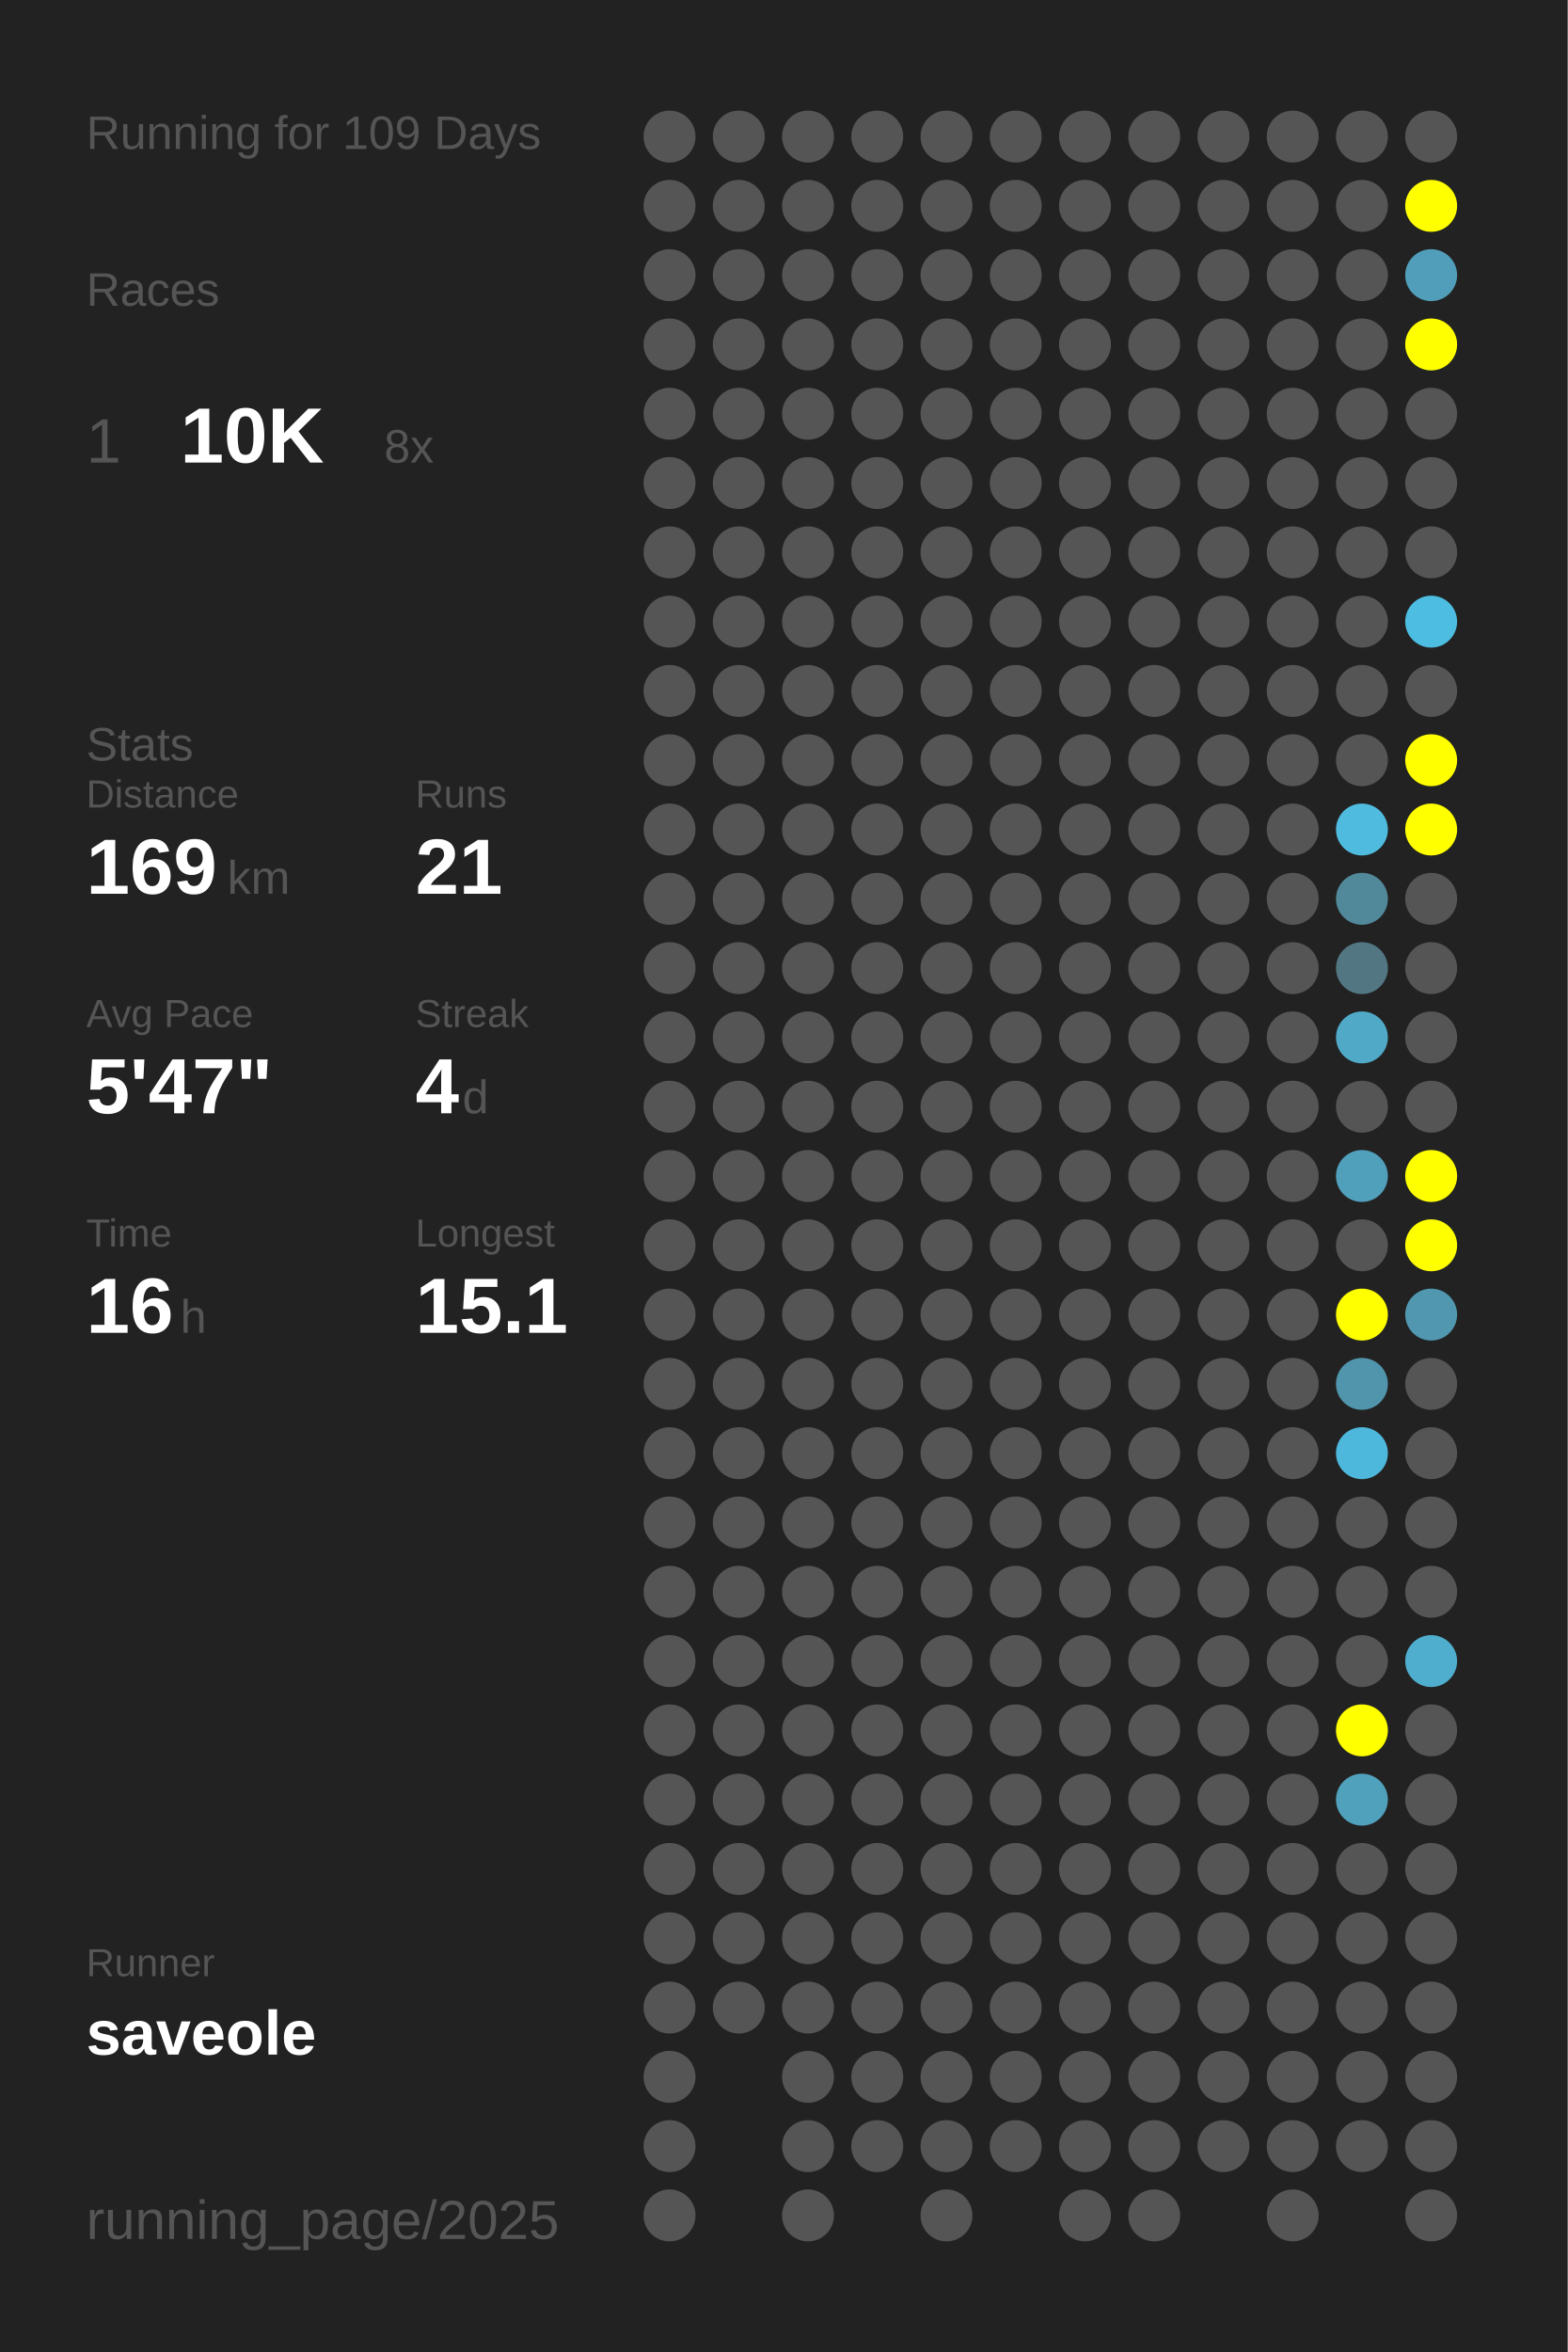
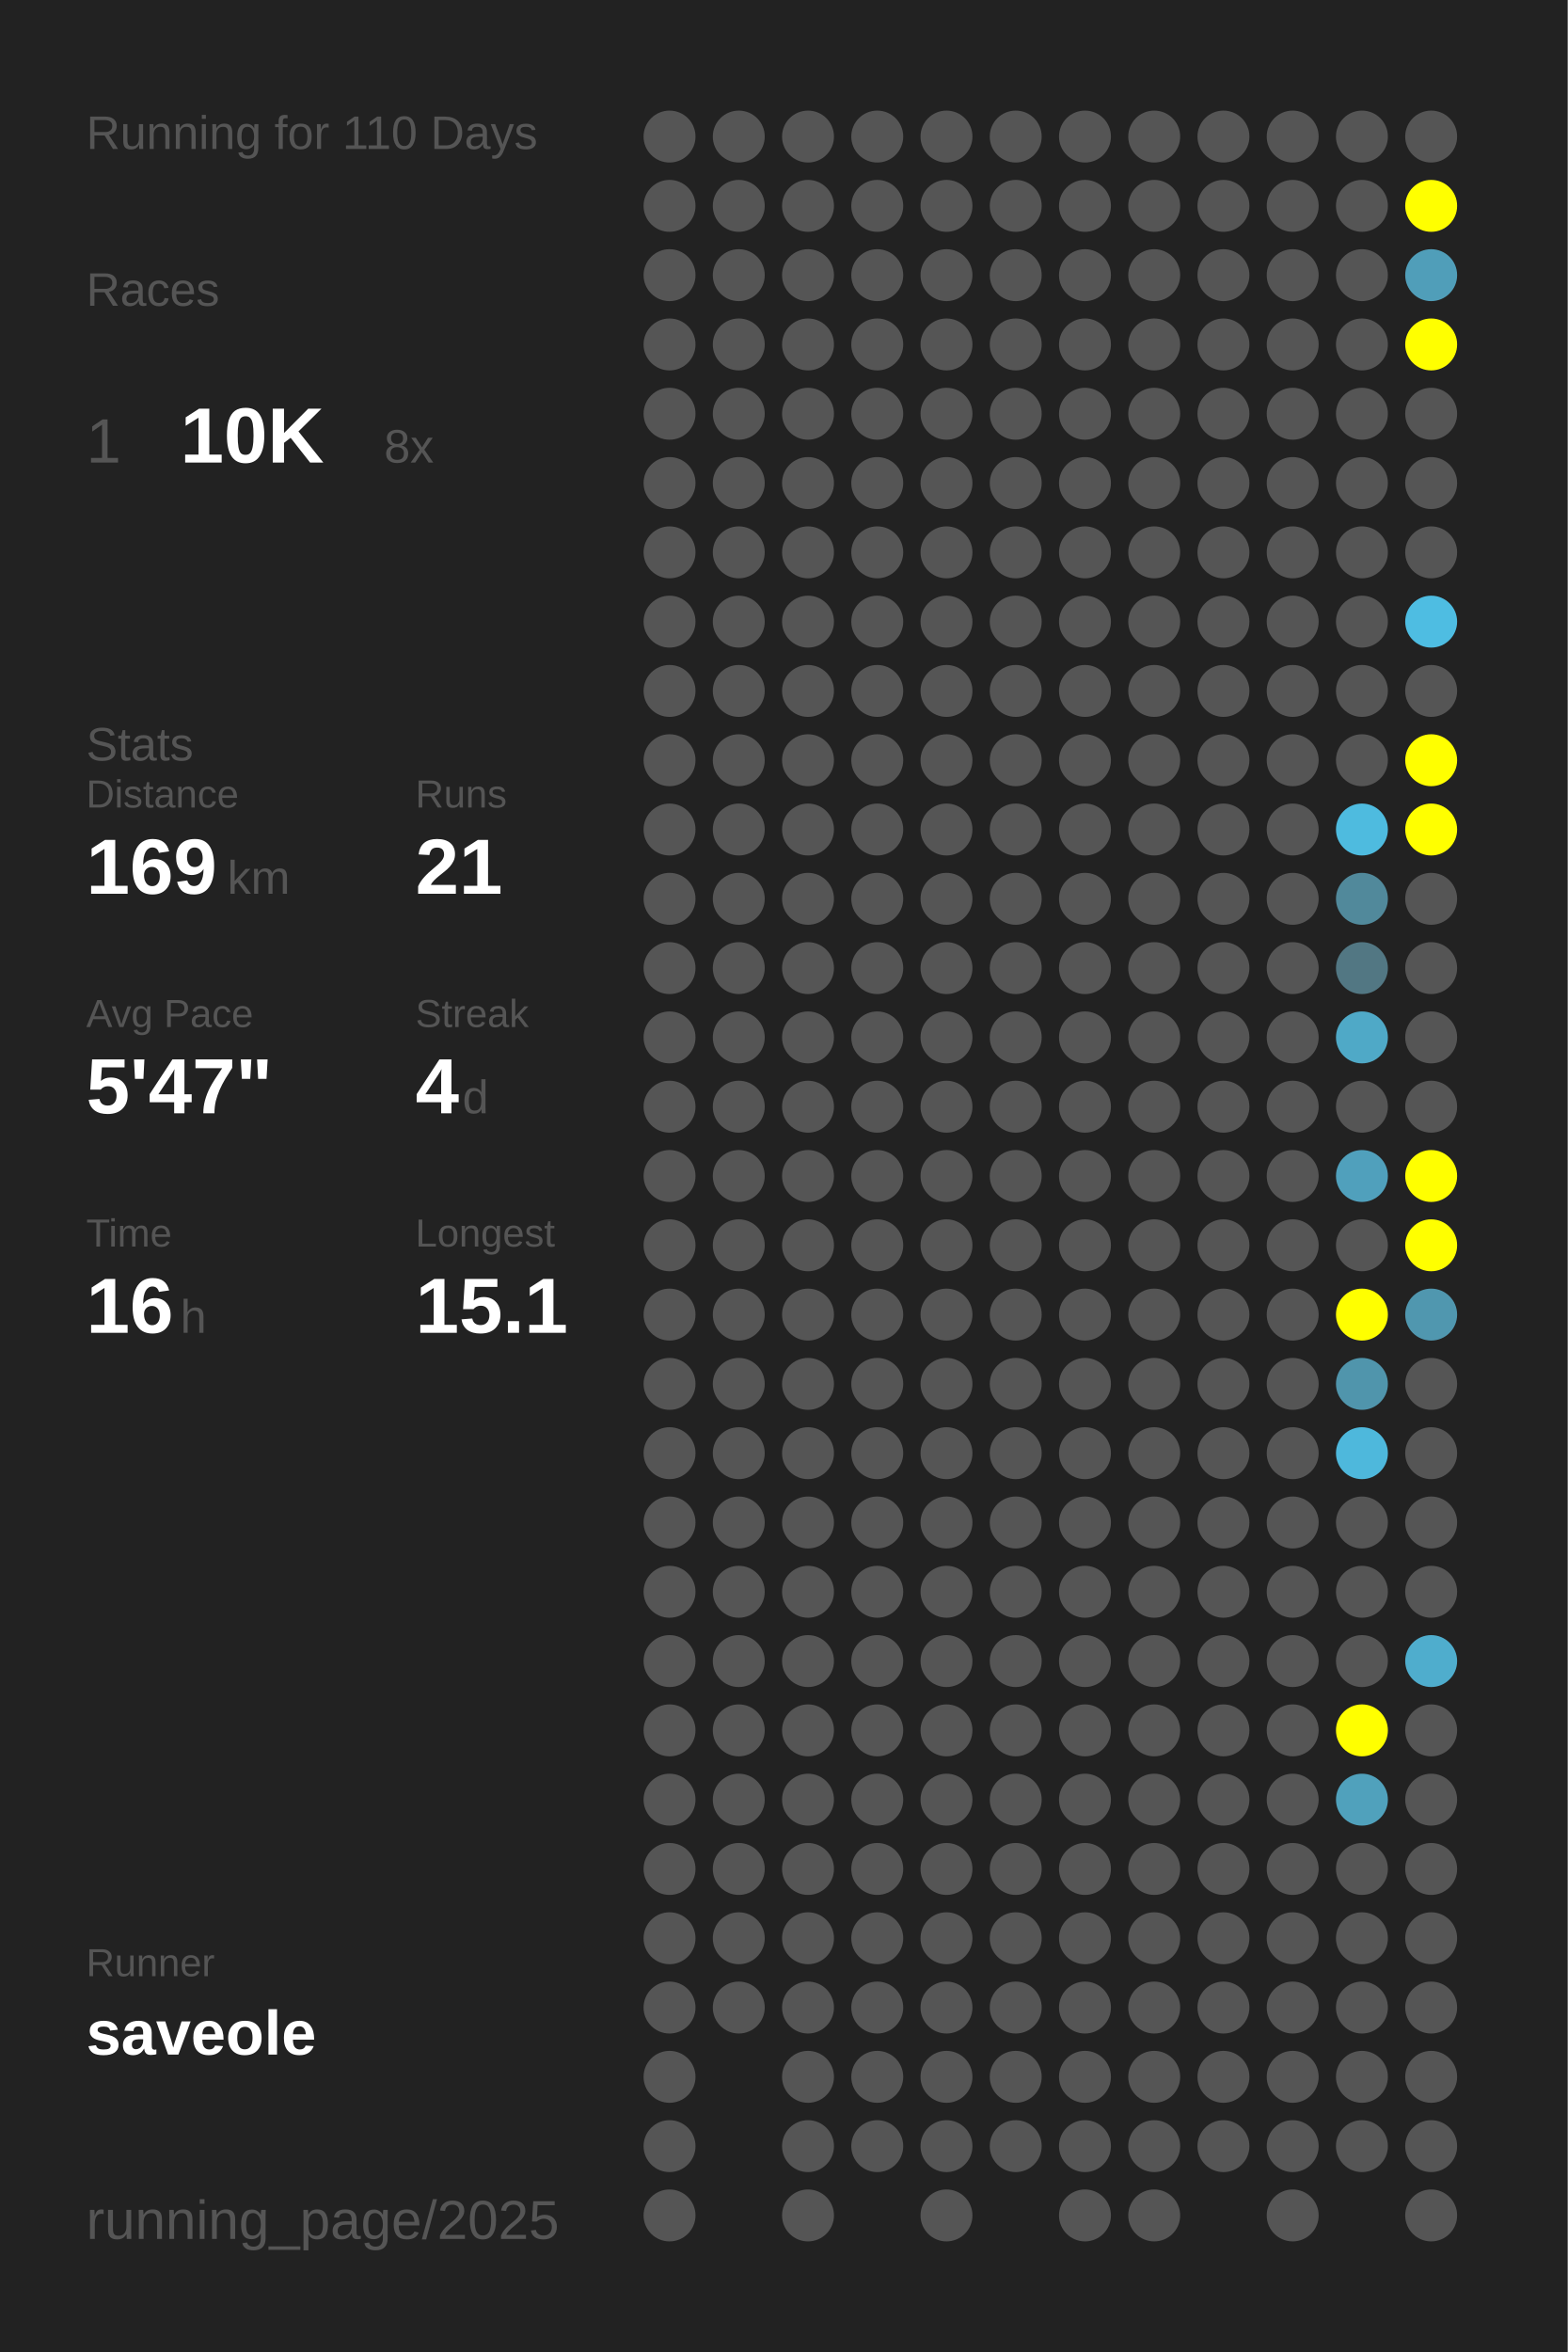
<svg xmlns="http://www.w3.org/2000/svg" baseProfile="full" height="300mm" version="1.1" viewBox="0,0,200,300" width="200mm">
  <defs />
  <rect fill="#222222" height="300" width="200" x="0" y="0" />
-   <text fill="#555555" style="font-size:6px; font-family:Arial;" x="11" y="19">Running for 109 Days</text>
+   <text fill="#555555" style="font-size:6px; font-family:Arial;" x="11" y="19">Running for 110 Days</text>
  <text fill="#555555" style="font-size:6px; font-family:Arial;" x="11" y="39">Races</text>
  <text fill="#555555" style="font-size:8px; font-family:Arial;" x="11" y="59">1</text>
  <text fill="#FFFFFF" style="font-size:10px; font-family:Arial; font-weight:bold;" x="23" y="59">10K</text>
  <text fill="#555555" style="font-size:6px; font-family:Arial;" x="49" y="59">8x</text>
  <text fill="#555555" style="font-size:6px; font-family:Arial;" x="11" y="97">Stats</text>
  <text fill="#555555" style="font-size:5px; font-family:Arial;" x="11" y="103">Distance</text>
  <text fill="#FFFFFF" style="font-size:10px; font-family:Arial; font-weight:bold;" x="11" y="114">169</text>
  <text fill="#555555" style="font-size:6px; font-family:Arial;" x="29" y="114">km</text>
  <text fill="#555555" style="font-size:5px; font-family:Arial;" x="53" y="103">Runs</text>
  <text fill="#FFFFFF" style="font-size:10px; font-family:Arial; font-weight:bold;" x="53" y="114">21</text>
  <text fill="#555555" style="font-size:5px; font-family:Arial;" x="11" y="131">Avg Pace</text>
  <text fill="#FFFFFF" style="font-size:10px; font-family:Arial; font-weight:bold;" x="11" y="142">5'47"</text>
  <text fill="#555555" style="font-size:5px; font-family:Arial;" x="53" y="131">Streak</text>
  <text fill="#FFFFFF" style="font-size:10px; font-family:Arial; font-weight:bold;" x="53" y="142">4</text>
  <text fill="#555555" style="font-size:6px; font-family:Arial;" x="59" y="142">d</text>
  <text fill="#555555" style="font-size:5px; font-family:Arial;" x="11" y="159">Time</text>
  <text fill="#FFFFFF" style="font-size:10px; font-family:Arial; font-weight:bold;" x="11" y="170">16</text>
  <text fill="#555555" style="font-size:6px; font-family:Arial;" x="23" y="170">h</text>
  <text fill="#555555" style="font-size:5px; font-family:Arial;" x="53" y="159">Longest</text>
  <text fill="#FFFFFF" style="font-size:10px; font-family:Arial; font-weight:bold;" x="53" y="170">15.1</text>
  <text fill="#555555" style="font-size:5px; font-family:Arial;" x="11" y="252.065">Runner</text>
  <text fill="#FFFFFF" style="font-size:8px; font-family:Arial; font-weight:bold;" x="11" y="262.065">saveole</text>
  <text fill="#555555" style="font-size:7px; font-family:Arial;" x="11" y="285.581">running_page/2025</text>
  <circle cx="85.417" cy="17.419" fill="#555555" r="3.312" />
  <circle cx="85.417" cy="26.258" fill="#555555" r="3.312" />
  <circle cx="85.417" cy="35.097" fill="#555555" r="3.312" />
  <circle cx="85.417" cy="43.935" fill="#555555" r="3.312" />
  <circle cx="85.417" cy="52.774" fill="#555555" r="3.312" />
  <circle cx="85.417" cy="61.613" fill="#555555" r="3.312" />
  <circle cx="85.417" cy="70.452" fill="#555555" r="3.312" />
  <circle cx="85.417" cy="79.29" fill="#555555" r="3.312" />
  <circle cx="85.417" cy="88.129" fill="#555555" r="3.312" />
  <circle cx="85.417" cy="96.968" fill="#555555" r="3.312" />
  <circle cx="85.417" cy="105.806" fill="#555555" r="3.312" />
  <circle cx="85.417" cy="114.645" fill="#555555" r="3.312" />
  <circle cx="85.417" cy="123.484" fill="#555555" r="3.312" />
  <circle cx="85.417" cy="132.323" fill="#555555" r="3.312" />
  <circle cx="85.417" cy="141.161" fill="#555555" r="3.312" />
  <circle cx="85.417" cy="150" fill="#555555" r="3.312" />
  <circle cx="85.417" cy="158.839" fill="#555555" r="3.312" />
  <circle cx="85.417" cy="167.677" fill="#555555" r="3.312" />
  <circle cx="85.417" cy="176.516" fill="#555555" r="3.312" />
  <circle cx="85.417" cy="185.355" fill="#555555" r="3.312" />
  <circle cx="85.417" cy="194.194" fill="#555555" r="3.312" />
  <circle cx="85.417" cy="203.032" fill="#555555" r="3.312" />
  <circle cx="85.417" cy="211.871" fill="#555555" r="3.312" />
  <circle cx="85.417" cy="220.71" fill="#555555" r="3.312" />
  <circle cx="85.417" cy="229.548" fill="#555555" r="3.312" />
  <circle cx="85.417" cy="238.387" fill="#555555" r="3.312" />
  <circle cx="85.417" cy="247.226" fill="#555555" r="3.312" />
  <circle cx="85.417" cy="256.065" fill="#555555" r="3.312" />
  <circle cx="85.417" cy="264.903" fill="#555555" r="3.312" />
  <circle cx="85.417" cy="273.742" fill="#555555" r="3.312" />
  <circle cx="85.417" cy="282.581" fill="#555555" r="3.312" />
  <circle cx="94.25" cy="17.419" fill="#555555" r="3.312" />
  <circle cx="94.25" cy="26.258" fill="#555555" r="3.312" />
  <circle cx="94.25" cy="35.097" fill="#555555" r="3.312" />
  <circle cx="94.25" cy="43.935" fill="#555555" r="3.312" />
  <circle cx="94.25" cy="52.774" fill="#555555" r="3.312" />
  <circle cx="94.25" cy="61.613" fill="#555555" r="3.312" />
  <circle cx="94.25" cy="70.452" fill="#555555" r="3.312" />
  <circle cx="94.25" cy="79.29" fill="#555555" r="3.312" />
  <circle cx="94.25" cy="88.129" fill="#555555" r="3.312" />
  <circle cx="94.25" cy="96.968" fill="#555555" r="3.312" />
  <circle cx="94.25" cy="105.806" fill="#555555" r="3.312" />
  <circle cx="94.25" cy="114.645" fill="#555555" r="3.312" />
  <circle cx="94.25" cy="123.484" fill="#555555" r="3.312" />
  <circle cx="94.25" cy="132.323" fill="#555555" r="3.312" />
  <circle cx="94.25" cy="141.161" fill="#555555" r="3.312" />
  <circle cx="94.25" cy="150" fill="#555555" r="3.312" />
  <circle cx="94.25" cy="158.839" fill="#555555" r="3.312" />
  <circle cx="94.25" cy="167.677" fill="#555555" r="3.312" />
  <circle cx="94.25" cy="176.516" fill="#555555" r="3.312" />
  <circle cx="94.25" cy="185.355" fill="#555555" r="3.312" />
  <circle cx="94.25" cy="194.194" fill="#555555" r="3.312" />
  <circle cx="94.25" cy="203.032" fill="#555555" r="3.312" />
  <circle cx="94.25" cy="211.871" fill="#555555" r="3.312" />
  <circle cx="94.25" cy="220.71" fill="#555555" r="3.312" />
  <circle cx="94.25" cy="229.548" fill="#555555" r="3.312" />
  <circle cx="94.25" cy="238.387" fill="#555555" r="3.312" />
  <circle cx="94.25" cy="247.226" fill="#555555" r="3.312" />
  <circle cx="94.25" cy="256.065" fill="#555555" r="3.312" />
  <circle cx="103.083" cy="17.419" fill="#555555" r="3.312" />
  <circle cx="103.083" cy="26.258" fill="#555555" r="3.312" />
  <circle cx="103.083" cy="35.097" fill="#555555" r="3.312" />
  <circle cx="103.083" cy="43.935" fill="#555555" r="3.312" />
  <circle cx="103.083" cy="52.774" fill="#555555" r="3.312" />
  <circle cx="103.083" cy="61.613" fill="#555555" r="3.312" />
  <circle cx="103.083" cy="70.452" fill="#555555" r="3.312" />
  <circle cx="103.083" cy="79.29" fill="#555555" r="3.312" />
  <circle cx="103.083" cy="88.129" fill="#555555" r="3.312" />
  <circle cx="103.083" cy="96.968" fill="#555555" r="3.312" />
  <circle cx="103.083" cy="105.806" fill="#555555" r="3.312" />
  <circle cx="103.083" cy="114.645" fill="#555555" r="3.312" />
  <circle cx="103.083" cy="123.484" fill="#555555" r="3.312" />
  <circle cx="103.083" cy="132.323" fill="#555555" r="3.312" />
  <circle cx="103.083" cy="141.161" fill="#555555" r="3.312" />
  <circle cx="103.083" cy="150" fill="#555555" r="3.312" />
  <circle cx="103.083" cy="158.839" fill="#555555" r="3.312" />
  <circle cx="103.083" cy="167.677" fill="#555555" r="3.312" />
  <circle cx="103.083" cy="176.516" fill="#555555" r="3.312" />
  <circle cx="103.083" cy="185.355" fill="#555555" r="3.312" />
  <circle cx="103.083" cy="194.194" fill="#555555" r="3.312" />
  <circle cx="103.083" cy="203.032" fill="#555555" r="3.312" />
  <circle cx="103.083" cy="211.871" fill="#555555" r="3.312" />
  <circle cx="103.083" cy="220.71" fill="#555555" r="3.312" />
  <circle cx="103.083" cy="229.548" fill="#555555" r="3.312" />
  <circle cx="103.083" cy="238.387" fill="#555555" r="3.312" />
  <circle cx="103.083" cy="247.226" fill="#555555" r="3.312" />
  <circle cx="103.083" cy="256.065" fill="#555555" r="3.312" />
  <circle cx="103.083" cy="264.903" fill="#555555" r="3.312" />
  <circle cx="103.083" cy="273.742" fill="#555555" r="3.312" />
  <circle cx="103.083" cy="282.581" fill="#555555" r="3.312" />
  <circle cx="111.917" cy="17.419" fill="#555555" r="3.312" />
  <circle cx="111.917" cy="26.258" fill="#555555" r="3.312" />
  <circle cx="111.917" cy="35.097" fill="#555555" r="3.312" />
  <circle cx="111.917" cy="43.935" fill="#555555" r="3.312" />
  <circle cx="111.917" cy="52.774" fill="#555555" r="3.312" />
  <circle cx="111.917" cy="61.613" fill="#555555" r="3.312" />
  <circle cx="111.917" cy="70.452" fill="#555555" r="3.312" />
  <circle cx="111.917" cy="79.29" fill="#555555" r="3.312" />
  <circle cx="111.917" cy="88.129" fill="#555555" r="3.312" />
  <circle cx="111.917" cy="96.968" fill="#555555" r="3.312" />
  <circle cx="111.917" cy="105.806" fill="#555555" r="3.312" />
  <circle cx="111.917" cy="114.645" fill="#555555" r="3.312" />
  <circle cx="111.917" cy="123.484" fill="#555555" r="3.312" />
  <circle cx="111.917" cy="132.323" fill="#555555" r="3.312" />
  <circle cx="111.917" cy="141.161" fill="#555555" r="3.312" />
  <circle cx="111.917" cy="150" fill="#555555" r="3.312" />
  <circle cx="111.917" cy="158.839" fill="#555555" r="3.312" />
  <circle cx="111.917" cy="167.677" fill="#555555" r="3.312" />
  <circle cx="111.917" cy="176.516" fill="#555555" r="3.312" />
  <circle cx="111.917" cy="185.355" fill="#555555" r="3.312" />
  <circle cx="111.917" cy="194.194" fill="#555555" r="3.312" />
  <circle cx="111.917" cy="203.032" fill="#555555" r="3.312" />
  <circle cx="111.917" cy="211.871" fill="#555555" r="3.312" />
  <circle cx="111.917" cy="220.71" fill="#555555" r="3.312" />
  <circle cx="111.917" cy="229.548" fill="#555555" r="3.312" />
  <circle cx="111.917" cy="238.387" fill="#555555" r="3.312" />
  <circle cx="111.917" cy="247.226" fill="#555555" r="3.312" />
  <circle cx="111.917" cy="256.065" fill="#555555" r="3.312" />
  <circle cx="111.917" cy="264.903" fill="#555555" r="3.312" />
  <circle cx="111.917" cy="273.742" fill="#555555" r="3.312" />
  <circle cx="120.75" cy="17.419" fill="#555555" r="3.312" />
  <circle cx="120.75" cy="26.258" fill="#555555" r="3.312" />
  <circle cx="120.75" cy="35.097" fill="#555555" r="3.312" />
  <circle cx="120.75" cy="43.935" fill="#555555" r="3.312" />
  <circle cx="120.75" cy="52.774" fill="#555555" r="3.312" />
  <circle cx="120.75" cy="61.613" fill="#555555" r="3.312" />
  <circle cx="120.75" cy="70.452" fill="#555555" r="3.312" />
  <circle cx="120.75" cy="79.29" fill="#555555" r="3.312" />
  <circle cx="120.75" cy="88.129" fill="#555555" r="3.312" />
  <circle cx="120.75" cy="96.968" fill="#555555" r="3.312" />
  <circle cx="120.75" cy="105.806" fill="#555555" r="3.312" />
  <circle cx="120.75" cy="114.645" fill="#555555" r="3.312" />
  <circle cx="120.75" cy="123.484" fill="#555555" r="3.312" />
  <circle cx="120.75" cy="132.323" fill="#555555" r="3.312" />
  <circle cx="120.75" cy="141.161" fill="#555555" r="3.312" />
  <circle cx="120.75" cy="150" fill="#555555" r="3.312" />
  <circle cx="120.75" cy="158.839" fill="#555555" r="3.312" />
  <circle cx="120.75" cy="167.677" fill="#555555" r="3.312" />
  <circle cx="120.75" cy="176.516" fill="#555555" r="3.312" />
  <circle cx="120.75" cy="185.355" fill="#555555" r="3.312" />
  <circle cx="120.75" cy="194.194" fill="#555555" r="3.312" />
  <circle cx="120.75" cy="203.032" fill="#555555" r="3.312" />
  <circle cx="120.75" cy="211.871" fill="#555555" r="3.312" />
  <circle cx="120.75" cy="220.71" fill="#555555" r="3.312" />
  <circle cx="120.75" cy="229.548" fill="#555555" r="3.312" />
  <circle cx="120.75" cy="238.387" fill="#555555" r="3.312" />
  <circle cx="120.75" cy="247.226" fill="#555555" r="3.312" />
  <circle cx="120.75" cy="256.065" fill="#555555" r="3.312" />
  <circle cx="120.75" cy="264.903" fill="#555555" r="3.312" />
  <circle cx="120.75" cy="273.742" fill="#555555" r="3.312" />
  <circle cx="120.75" cy="282.581" fill="#555555" r="3.312" />
  <circle cx="129.583" cy="17.419" fill="#555555" r="3.312" />
  <circle cx="129.583" cy="26.258" fill="#555555" r="3.312" />
  <circle cx="129.583" cy="35.097" fill="#555555" r="3.312" />
  <circle cx="129.583" cy="43.935" fill="#555555" r="3.312" />
  <circle cx="129.583" cy="52.774" fill="#555555" r="3.312" />
  <circle cx="129.583" cy="61.613" fill="#555555" r="3.312" />
  <circle cx="129.583" cy="70.452" fill="#555555" r="3.312" />
  <circle cx="129.583" cy="79.29" fill="#555555" r="3.312" />
  <circle cx="129.583" cy="88.129" fill="#555555" r="3.312" />
  <circle cx="129.583" cy="96.968" fill="#555555" r="3.312" />
  <circle cx="129.583" cy="105.806" fill="#555555" r="3.312" />
  <circle cx="129.583" cy="114.645" fill="#555555" r="3.312" />
  <circle cx="129.583" cy="123.484" fill="#555555" r="3.312" />
  <circle cx="129.583" cy="132.323" fill="#555555" r="3.312" />
  <circle cx="129.583" cy="141.161" fill="#555555" r="3.312" />
  <circle cx="129.583" cy="150" fill="#555555" r="3.312" />
  <circle cx="129.583" cy="158.839" fill="#555555" r="3.312" />
  <circle cx="129.583" cy="167.677" fill="#555555" r="3.312" />
  <circle cx="129.583" cy="176.516" fill="#555555" r="3.312" />
  <circle cx="129.583" cy="185.355" fill="#555555" r="3.312" />
  <circle cx="129.583" cy="194.194" fill="#555555" r="3.312" />
  <circle cx="129.583" cy="203.032" fill="#555555" r="3.312" />
  <circle cx="129.583" cy="211.871" fill="#555555" r="3.312" />
  <circle cx="129.583" cy="220.71" fill="#555555" r="3.312" />
  <circle cx="129.583" cy="229.548" fill="#555555" r="3.312" />
  <circle cx="129.583" cy="238.387" fill="#555555" r="3.312" />
  <circle cx="129.583" cy="247.226" fill="#555555" r="3.312" />
  <circle cx="129.583" cy="256.065" fill="#555555" r="3.312" />
  <circle cx="129.583" cy="264.903" fill="#555555" r="3.312" />
  <circle cx="129.583" cy="273.742" fill="#555555" r="3.312" />
  <circle cx="138.417" cy="17.419" fill="#555555" r="3.312" />
  <circle cx="138.417" cy="26.258" fill="#555555" r="3.312" />
  <circle cx="138.417" cy="35.097" fill="#555555" r="3.312" />
  <circle cx="138.417" cy="43.935" fill="#555555" r="3.312" />
  <circle cx="138.417" cy="52.774" fill="#555555" r="3.312" />
  <circle cx="138.417" cy="61.613" fill="#555555" r="3.312" />
  <circle cx="138.417" cy="70.452" fill="#555555" r="3.312" />
  <circle cx="138.417" cy="79.29" fill="#555555" r="3.312" />
  <circle cx="138.417" cy="88.129" fill="#555555" r="3.312" />
  <circle cx="138.417" cy="96.968" fill="#555555" r="3.312" />
  <circle cx="138.417" cy="105.806" fill="#555555" r="3.312" />
  <circle cx="138.417" cy="114.645" fill="#555555" r="3.312" />
  <circle cx="138.417" cy="123.484" fill="#555555" r="3.312" />
  <circle cx="138.417" cy="132.323" fill="#555555" r="3.312" />
  <circle cx="138.417" cy="141.161" fill="#555555" r="3.312" />
  <circle cx="138.417" cy="150" fill="#555555" r="3.312" />
  <circle cx="138.417" cy="158.839" fill="#555555" r="3.312" />
  <circle cx="138.417" cy="167.677" fill="#555555" r="3.312" />
  <circle cx="138.417" cy="176.516" fill="#555555" r="3.312" />
  <circle cx="138.417" cy="185.355" fill="#555555" r="3.312" />
  <circle cx="138.417" cy="194.194" fill="#555555" r="3.312" />
  <circle cx="138.417" cy="203.032" fill="#555555" r="3.312" />
  <circle cx="138.417" cy="211.871" fill="#555555" r="3.312" />
  <circle cx="138.417" cy="220.71" fill="#555555" r="3.312" />
  <circle cx="138.417" cy="229.548" fill="#555555" r="3.312" />
  <circle cx="138.417" cy="238.387" fill="#555555" r="3.312" />
  <circle cx="138.417" cy="247.226" fill="#555555" r="3.312" />
  <circle cx="138.417" cy="256.065" fill="#555555" r="3.312" />
  <circle cx="138.417" cy="264.903" fill="#555555" r="3.312" />
  <circle cx="138.417" cy="273.742" fill="#555555" r="3.312" />
  <circle cx="138.417" cy="282.581" fill="#555555" r="3.312" />
  <circle cx="147.25" cy="17.419" fill="#555555" r="3.312" />
  <circle cx="147.25" cy="26.258" fill="#555555" r="3.312" />
  <circle cx="147.25" cy="35.097" fill="#555555" r="3.312" />
  <circle cx="147.25" cy="43.935" fill="#555555" r="3.312" />
  <circle cx="147.25" cy="52.774" fill="#555555" r="3.312" />
  <circle cx="147.25" cy="61.613" fill="#555555" r="3.312" />
  <circle cx="147.25" cy="70.452" fill="#555555" r="3.312" />
  <circle cx="147.25" cy="79.29" fill="#555555" r="3.312" />
  <circle cx="147.25" cy="88.129" fill="#555555" r="3.312" />
  <circle cx="147.25" cy="96.968" fill="#555555" r="3.312" />
  <circle cx="147.25" cy="105.806" fill="#555555" r="3.312" />
  <circle cx="147.25" cy="114.645" fill="#555555" r="3.312" />
  <circle cx="147.25" cy="123.484" fill="#555555" r="3.312" />
  <circle cx="147.25" cy="132.323" fill="#555555" r="3.312" />
  <circle cx="147.25" cy="141.161" fill="#555555" r="3.312" />
  <circle cx="147.25" cy="150" fill="#555555" r="3.312" />
  <circle cx="147.25" cy="158.839" fill="#555555" r="3.312" />
  <circle cx="147.25" cy="167.677" fill="#555555" r="3.312" />
  <circle cx="147.25" cy="176.516" fill="#555555" r="3.312" />
  <circle cx="147.25" cy="185.355" fill="#555555" r="3.312" />
  <circle cx="147.25" cy="194.194" fill="#555555" r="3.312" />
  <circle cx="147.25" cy="203.032" fill="#555555" r="3.312" />
  <circle cx="147.25" cy="211.871" fill="#555555" r="3.312" />
  <circle cx="147.25" cy="220.71" fill="#555555" r="3.312" />
  <circle cx="147.25" cy="229.548" fill="#555555" r="3.312" />
  <circle cx="147.25" cy="238.387" fill="#555555" r="3.312" />
  <circle cx="147.25" cy="247.226" fill="#555555" r="3.312" />
  <circle cx="147.25" cy="256.065" fill="#555555" r="3.312" />
  <circle cx="147.25" cy="264.903" fill="#555555" r="3.312" />
  <circle cx="147.25" cy="273.742" fill="#555555" r="3.312" />
  <circle cx="147.25" cy="282.581" fill="#555555" r="3.312" />
  <circle cx="156.083" cy="17.419" fill="#555555" r="3.312" />
  <circle cx="156.083" cy="26.258" fill="#555555" r="3.312" />
  <circle cx="156.083" cy="35.097" fill="#555555" r="3.312" />
  <circle cx="156.083" cy="43.935" fill="#555555" r="3.312" />
  <circle cx="156.083" cy="52.774" fill="#555555" r="3.312" />
  <circle cx="156.083" cy="61.613" fill="#555555" r="3.312" />
  <circle cx="156.083" cy="70.452" fill="#555555" r="3.312" />
  <circle cx="156.083" cy="79.29" fill="#555555" r="3.312" />
  <circle cx="156.083" cy="88.129" fill="#555555" r="3.312" />
  <circle cx="156.083" cy="96.968" fill="#555555" r="3.312" />
  <circle cx="156.083" cy="105.806" fill="#555555" r="3.312" />
  <circle cx="156.083" cy="114.645" fill="#555555" r="3.312" />
  <circle cx="156.083" cy="123.484" fill="#555555" r="3.312" />
  <circle cx="156.083" cy="132.323" fill="#555555" r="3.312" />
  <circle cx="156.083" cy="141.161" fill="#555555" r="3.312" />
  <circle cx="156.083" cy="150" fill="#555555" r="3.312" />
  <circle cx="156.083" cy="158.839" fill="#555555" r="3.312" />
  <circle cx="156.083" cy="167.677" fill="#555555" r="3.312" />
  <circle cx="156.083" cy="176.516" fill="#555555" r="3.312" />
  <circle cx="156.083" cy="185.355" fill="#555555" r="3.312" />
  <circle cx="156.083" cy="194.194" fill="#555555" r="3.312" />
  <circle cx="156.083" cy="203.032" fill="#555555" r="3.312" />
  <circle cx="156.083" cy="211.871" fill="#555555" r="3.312" />
  <circle cx="156.083" cy="220.71" fill="#555555" r="3.312" />
  <circle cx="156.083" cy="229.548" fill="#555555" r="3.312" />
  <circle cx="156.083" cy="238.387" fill="#555555" r="3.312" />
  <circle cx="156.083" cy="247.226" fill="#555555" r="3.312" />
  <circle cx="156.083" cy="256.065" fill="#555555" r="3.312" />
  <circle cx="156.083" cy="264.903" fill="#555555" r="3.312" />
  <circle cx="156.083" cy="273.742" fill="#555555" r="3.312" />
  <circle cx="164.917" cy="17.419" fill="#555555" r="3.312" />
  <circle cx="164.917" cy="26.258" fill="#555555" r="3.312" />
  <circle cx="164.917" cy="35.097" fill="#555555" r="3.312" />
  <circle cx="164.917" cy="43.935" fill="#555555" r="3.312" />
  <circle cx="164.917" cy="52.774" fill="#555555" r="3.312" />
  <circle cx="164.917" cy="61.613" fill="#555555" r="3.312" />
  <circle cx="164.917" cy="70.452" fill="#555555" r="3.312" />
  <circle cx="164.917" cy="79.29" fill="#555555" r="3.312" />
  <circle cx="164.917" cy="88.129" fill="#555555" r="3.312" />
  <circle cx="164.917" cy="96.968" fill="#555555" r="3.312" />
  <circle cx="164.917" cy="105.806" fill="#555555" r="3.312" />
  <circle cx="164.917" cy="114.645" fill="#555555" r="3.312" />
  <circle cx="164.917" cy="123.484" fill="#555555" r="3.312" />
  <circle cx="164.917" cy="132.323" fill="#555555" r="3.312" />
  <circle cx="164.917" cy="141.161" fill="#555555" r="3.312" />
  <circle cx="164.917" cy="150" fill="#555555" r="3.312" />
  <circle cx="164.917" cy="158.839" fill="#555555" r="3.312" />
  <circle cx="164.917" cy="167.677" fill="#555555" r="3.312" />
  <circle cx="164.917" cy="176.516" fill="#555555" r="3.312" />
  <circle cx="164.917" cy="185.355" fill="#555555" r="3.312" />
  <circle cx="164.917" cy="194.194" fill="#555555" r="3.312" />
  <circle cx="164.917" cy="203.032" fill="#555555" r="3.312" />
  <circle cx="164.917" cy="211.871" fill="#555555" r="3.312" />
  <circle cx="164.917" cy="220.71" fill="#555555" r="3.312" />
  <circle cx="164.917" cy="229.548" fill="#555555" r="3.312" />
  <circle cx="164.917" cy="238.387" fill="#555555" r="3.312" />
  <circle cx="164.917" cy="247.226" fill="#555555" r="3.312" />
  <circle cx="164.917" cy="256.065" fill="#555555" r="3.312" />
  <circle cx="164.917" cy="264.903" fill="#555555" r="3.312" />
  <circle cx="164.917" cy="273.742" fill="#555555" r="3.312" />
  <circle cx="164.917" cy="282.581" fill="#555555" r="3.312" />
  <circle cx="173.75" cy="17.419" fill="#555555" r="3.312" />
  <circle cx="173.75" cy="26.258" fill="#555555" r="3.312" />
  <circle cx="173.75" cy="35.097" fill="#555555" r="3.312" />
  <circle cx="173.75" cy="43.935" fill="#555555" r="3.312" />
  <circle cx="173.75" cy="52.774" fill="#555555" r="3.312" />
  <circle cx="173.75" cy="61.613" fill="#555555" r="3.312" />
  <circle cx="173.75" cy="70.452" fill="#555555" r="3.312" />
  <circle cx="173.75" cy="79.29" fill="#555555" r="3.312" />
  <circle cx="173.75" cy="88.129" fill="#555555" r="3.312" />
  <circle cx="173.75" cy="96.968" fill="#555555" r="3.312" />
  <circle cx="173.75" cy="105.806" fill="#4ebbdf" r="3.312" />
  <circle cx="173.75" cy="114.645" fill="#51899b" r="3.312" />
  <circle cx="173.75" cy="123.484" fill="#527783" r="3.312" />
  <circle cx="173.75" cy="132.323" fill="#4fa9c7" r="3.312" />
  <circle cx="173.75" cy="141.161" fill="#555555" r="3.312" />
  <circle cx="173.75" cy="150" fill="#50a0bc" r="3.312" />
  <circle cx="173.75" cy="158.839" fill="#555555" r="3.312" />
  <circle cx="173.75" cy="167.677" fill="#FFFF00" r="3.312" />
  <circle cx="173.75" cy="176.516" fill="#5095ac" r="3.312" />
  <circle cx="173.75" cy="185.355" fill="#4eb8dc" r="3.312" />
  <circle cx="173.75" cy="194.194" fill="#555555" r="3.312" />
  <circle cx="173.75" cy="203.032" fill="#555555" r="3.312" />
  <circle cx="173.75" cy="211.871" fill="#555555" r="3.312" />
  <circle cx="173.75" cy="220.71" fill="#FFFF00" r="3.312" />
  <circle cx="173.75" cy="229.548" fill="#50a1bc" r="3.312" />
  <circle cx="173.75" cy="238.387" fill="#555555" r="3.312" />
  <circle cx="173.75" cy="247.226" fill="#555555" r="3.312" />
  <circle cx="173.75" cy="256.065" fill="#555555" r="3.312" />
  <circle cx="173.75" cy="264.903" fill="#555555" r="3.312" />
  <circle cx="173.75" cy="273.742" fill="#555555" r="3.312" />
  <circle cx="182.583" cy="17.419" fill="#555555" r="3.312" />
  <circle cx="182.583" cy="26.258" fill="#FFFF00" r="3.312" />
  <circle cx="182.583" cy="35.097" fill="#509eb9" r="3.312" />
  <circle cx="182.583" cy="43.935" fill="#FFFF00" r="3.312" />
  <circle cx="182.583" cy="52.774" fill="#555555" r="3.312" />
  <circle cx="182.583" cy="61.613" fill="#555555" r="3.312" />
  <circle cx="182.583" cy="70.452" fill="#555555" r="3.312" />
  <circle cx="182.583" cy="79.29" fill="#4ebde2" r="3.312" />
  <circle cx="182.583" cy="88.129" fill="#555555" r="3.312" />
  <circle cx="182.583" cy="96.968" fill="#FFFF00" r="3.312" />
  <circle cx="182.583" cy="105.806" fill="#FFFF00" r="3.312" />
  <circle cx="182.583" cy="114.645" fill="#555555" r="3.312" />
  <circle cx="182.583" cy="123.484" fill="#555555" r="3.312" />
  <circle cx="182.583" cy="132.323" fill="#555555" r="3.312" />
  <circle cx="182.583" cy="141.161" fill="#555555" r="3.312" />
  <circle cx="182.583" cy="150" fill="#FFFF00" r="3.312" />
  <circle cx="182.583" cy="158.839" fill="#FFFF00" r="3.312" />
  <circle cx="182.583" cy="167.677" fill="#5097af" r="3.312" />
  <circle cx="182.583" cy="176.516" fill="#555555" r="3.312" />
  <circle cx="182.583" cy="185.355" fill="#555555" r="3.312" />
  <circle cx="182.583" cy="194.194" fill="#555555" r="3.312" />
  <circle cx="182.583" cy="203.032" fill="#555555" r="3.312" />
  <circle cx="182.583" cy="211.871" fill="#4fadcd" r="3.312" />
  <circle cx="182.583" cy="220.71" fill="#555555" r="3.312" />
  <circle cx="182.583" cy="229.548" fill="#555555" r="3.312" />
  <circle cx="182.583" cy="238.387" fill="#555555" r="3.312" />
  <circle cx="182.583" cy="247.226" fill="#555555" r="3.312" />
  <circle cx="182.583" cy="256.065" fill="#555555" r="3.312" />
  <circle cx="182.583" cy="264.903" fill="#555555" r="3.312" />
  <circle cx="182.583" cy="273.742" fill="#555555" r="3.312" />
  <circle cx="182.583" cy="282.581" fill="#555555" r="3.312" />
</svg>
